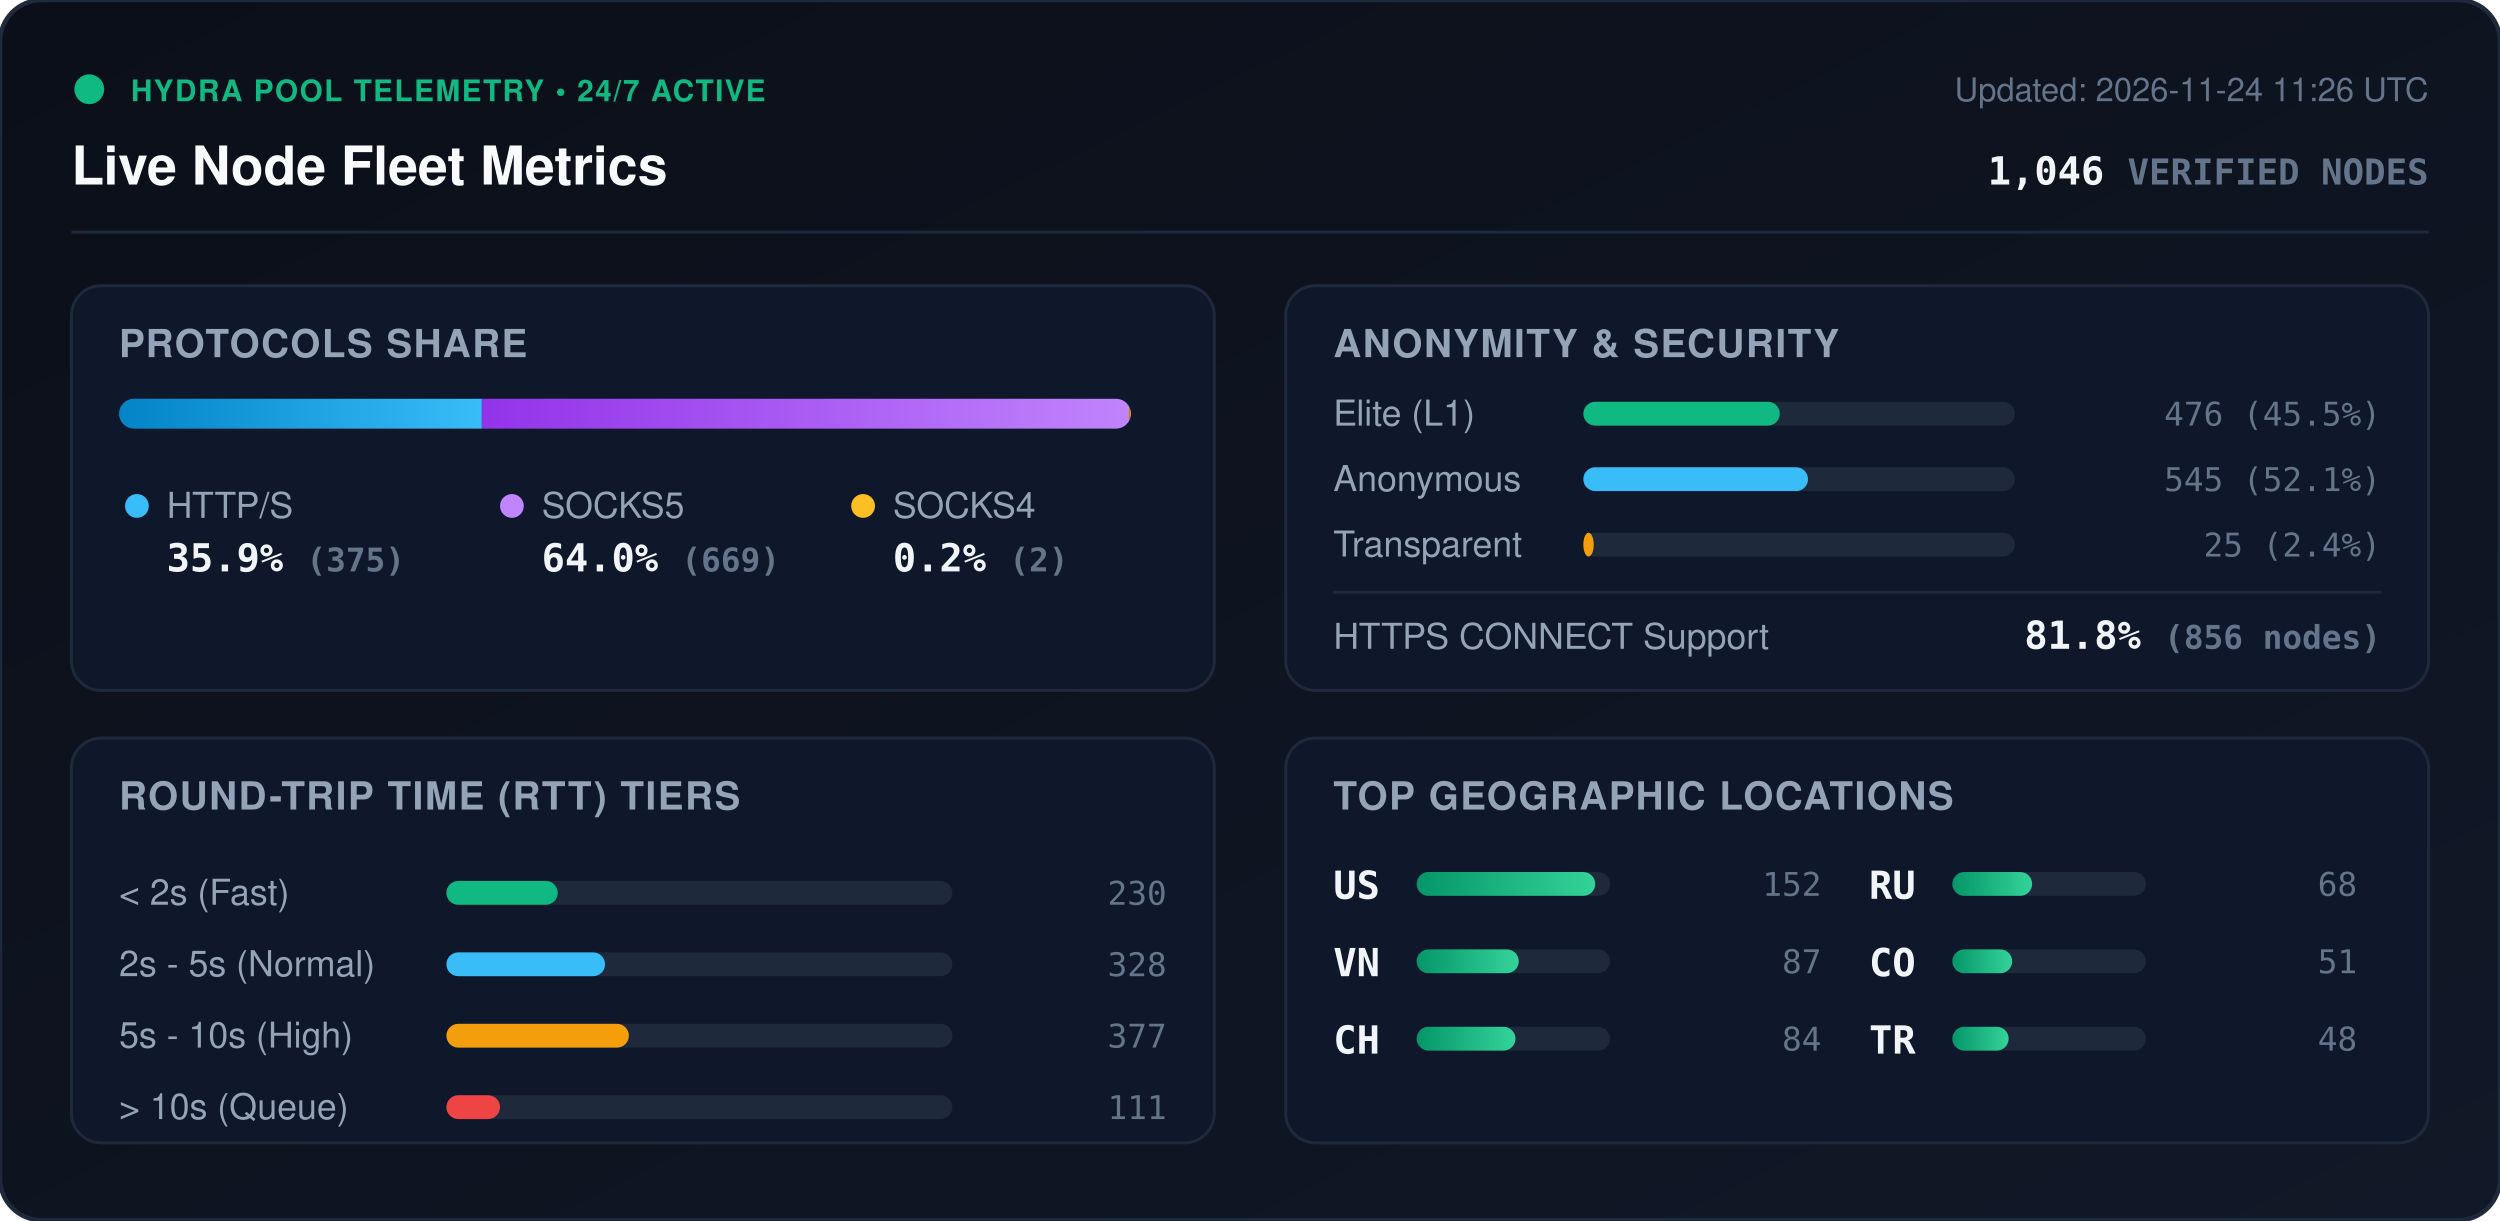
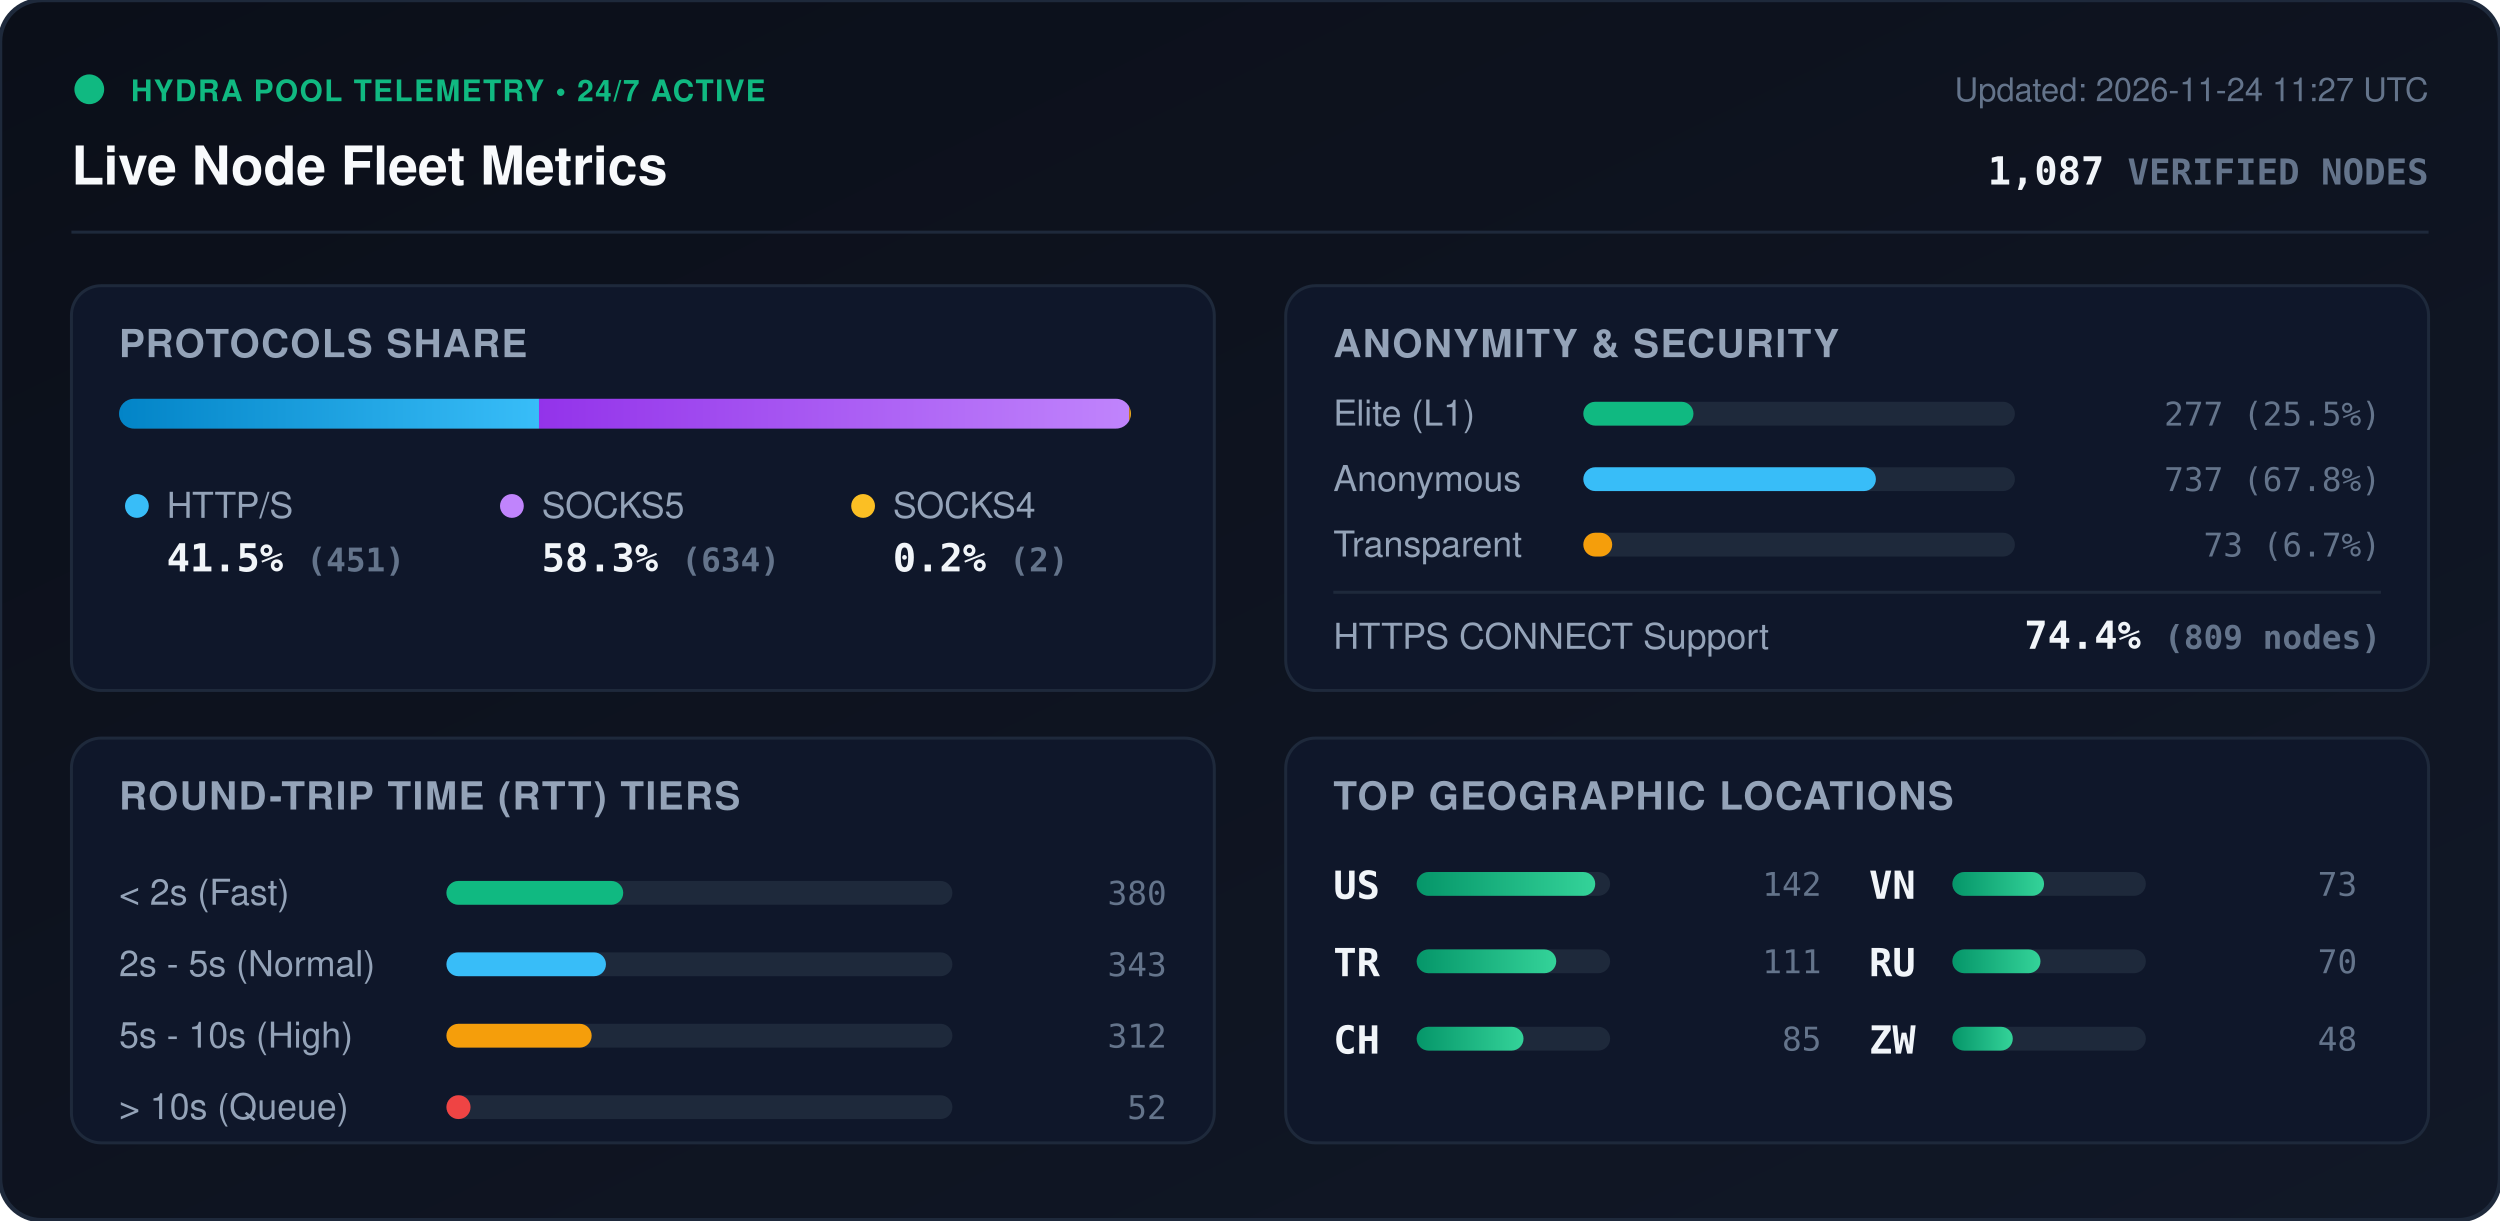
<svg xmlns="http://www.w3.org/2000/svg" viewBox="0 0 840 410" width="840" height="410" style="max-width: 100%; height: auto;">
  <defs>
    <linearGradient id="bg" x1="0%" y1="0%" x2="100%" y2="100%">
      <stop offset="0%" stop-color="#0b0f19" />
      <stop offset="100%" stop-color="#111827" />
    </linearGradient>
    <linearGradient id="bar-http" x1="0%" y1="0%" x2="100%" y2="0%">
      <stop offset="0%" stop-color="#0284c7" />
      <stop offset="100%" stop-color="#38bdf8" />
    </linearGradient>
    <linearGradient id="bar-socks5" x1="0%" y1="0%" x2="100%" y2="0%">
      <stop offset="0%" stop-color="#9333ea" />
      <stop offset="100%" stop-color="#c084fc" />
    </linearGradient>
    <linearGradient id="bar-socks4" x1="0%" y1="0%" x2="100%" y2="0%">
      <stop offset="0%" stop-color="#d97706" />
      <stop offset="100%" stop-color="#fbbf24" />
    </linearGradient>
    <linearGradient id="bar-green" x1="0%" y1="0%" x2="100%" y2="0%">
      <stop offset="0%" stop-color="#059669" />
      <stop offset="100%" stop-color="#34d399" />
    </linearGradient>
    <clipPath id="prog-track-clip">
      <rect width="340.0" height="10" rx="5" />
    </clipPath>
    <style>
      .title { font: 700 18px -apple-system, BlinkMacSystemFont, 'Segoe UI', Helvetica, Arial, sans-serif; fill: #f8fafc; }
      .sub { font: 500 11px -apple-system, BlinkMacSystemFont, 'Segoe UI', Helvetica, Arial, sans-serif; fill: #64748b; }
      .section-hdr { font: 600 13px -apple-system, BlinkMacSystemFont, 'Segoe UI', Helvetica, Arial, sans-serif; fill: #94a3b8; letter-spacing: 0.5px; }
      .metric-val { font: 700 13px -apple-system, BlinkMacSystemFont, 'Segoe UI', Helvetica, Arial, sans-serif; fill: #f1f5f9; }
      .metric-lbl { font: 500 12px -apple-system, BlinkMacSystemFont, 'Segoe UI', Helvetica, Arial, sans-serif; fill: #94a3b8; }
      .badge-txt { font: 700 10px -apple-system, BlinkMacSystemFont, 'Segoe UI', Helvetica, Arial, sans-serif; fill: #10b981; letter-spacing: 0.5px; }
      .mono { font-family: ui-monospace, SFMono-Regular, Menlo, Monaco, Consolas, monospace; }
      .pulse { animation: beacon 2s infinite ease-in-out; }
      @keyframes beacon { 0%, 100% { opacity: 1; } 50% { opacity: 0.35; } }
    </style>
  </defs>
  <rect width="840" height="410" rx="14" fill="url(#bg)" stroke="#1e293b" stroke-width="1.5" />
  <g transform="translate(24, 24)">
    <circle cx="6" cy="6" r="5" fill="#10b981" class="pulse" />
    <text x="20" y="10" class="badge-txt">HYDRA POOL TELEMETRY • 24/7 ACTIVE</text>
    <text x="0" y="38" class="title">Live Node Fleet Metrics</text>
-     <text x="792" y="10" text-anchor="end" class="sub">Updated: 2026-11-24 11:26 UTC</text>
-     <text x="792" y="38" text-anchor="end" class="metric-val mono" fill="#38bdf8">1,046 <tspan font-size="12" fill="#64748b">VERIFIED NODES</tspan>
+     <text x="792" y="10" text-anchor="end" class="sub">Updated: 2026-11-24 11:27 UTC</text>
+     <text x="792" y="38" text-anchor="end" class="metric-val mono" fill="#38bdf8">1,087 <tspan font-size="12" fill="#64748b">VERIFIED NODES</tspan>
    </text>
  </g>
  <line x1="24" y1="78" x2="816" y2="78" stroke="#1e293b" stroke-width="1" />
  <g transform="translate(24, 96)">
    <rect width="384" height="136" rx="10" fill="#0f172a" stroke="#1e293b" />
    <text x="16" y="24" class="section-hdr">PROTOCOLS SHARE</text>
    <g transform="translate(16, 38)">
      <rect width="340.0" height="10" rx="5" fill="#1e293b" />
      <g clip-path="url(#prog-track-clip)">
-         <rect x="0" width="121.9" height="10" fill="url(#bar-http)" />
-         <rect x="121.9" width="217.5" height="10" fill="url(#bar-socks5)" />
-         <rect x="339.4" width="0.7" height="10" fill="url(#bar-socks4)" />
+         <rect x="0" width="141.1" height="10" fill="url(#bar-http)" />
+         <rect x="141.1" width="198.3" height="10" fill="url(#bar-socks5)" />
+         <rect x="339.4" width="0.6" height="10" fill="url(#bar-socks4)" />
      </g>
    </g>
    <g transform="translate(16, 68)">
      <circle cx="6" cy="6" r="4" fill="#38bdf8" />
      <text x="16" y="10" class="metric-lbl">HTTP/S</text>
-       <text x="16" y="28" class="metric-val mono">35.9% <tspan font-size="11" fill="#64748b">(375)</tspan>
+       <text x="16" y="28" class="metric-val mono">41.5% <tspan font-size="11" fill="#64748b">(451)</tspan>
      </text>
      <circle cx="132" cy="6" r="4" fill="#c084fc" />
      <text x="142" y="10" class="metric-lbl">SOCKS5</text>
-       <text x="142" y="28" class="metric-val mono">64.0% <tspan font-size="11" fill="#64748b">(669)</tspan>
+       <text x="142" y="28" class="metric-val mono">58.3% <tspan font-size="11" fill="#64748b">(634)</tspan>
      </text>
      <circle cx="250" cy="6" r="4" fill="#fbbf24" />
      <text x="260" y="10" class="metric-lbl">SOCKS4</text>
      <text x="260" y="28" class="metric-val mono">0.2% <tspan font-size="11" fill="#64748b">(2)</tspan>
      </text>
    </g>
  </g>
  <g transform="translate(432, 96)">
    <rect width="384" height="136" rx="10" fill="#0f172a" stroke="#1e293b" />
    <text x="16" y="24" class="section-hdr">ANONYMITY &amp; SECURITY</text>
    <text x="16" y="47" class="metric-lbl">Elite (L1)</text>
    <rect x="100" y="39" width="145.0" height="8" rx="4" fill="#1e293b" />
-     <rect x="100" y="39" width="66.0" height="8" rx="4" fill="#10b981" />
-     <text x="368" y="47" text-anchor="end" class="mono sub" fill="#e2e8f0">476 (45.5%)</text>
+     <rect x="100" y="39" width="37.0" height="8" rx="4" fill="#10b981" />
+     <text x="368" y="47" text-anchor="end" class="mono sub" fill="#e2e8f0">277 (25.5%)</text>
    <text x="16" y="69" class="metric-lbl">Anonymous</text>
    <rect x="100" y="61" width="145.0" height="8" rx="4" fill="#1e293b" />
-     <rect x="100" y="61" width="75.5" height="8" rx="4" fill="#38bdf8" />
-     <text x="368" y="69" text-anchor="end" class="mono sub" fill="#e2e8f0">545 (52.1%)</text>
+     <rect x="100" y="61" width="98.3" height="8" rx="4" fill="#38bdf8" />
+     <text x="368" y="69" text-anchor="end" class="mono sub" fill="#e2e8f0">737 (67.8%)</text>
    <text x="16" y="91" class="metric-lbl">Transparent</text>
    <rect x="100" y="83" width="145.0" height="8" rx="4" fill="#1e293b" />
-     <rect x="100" y="83" width="3.5" height="8" rx="4" fill="#f59e0b" />
-     <text x="368" y="91" text-anchor="end" class="mono sub" fill="#e2e8f0">25 (2.4%)</text>
+     <rect x="100" y="83" width="9.7" height="8" rx="4" fill="#f59e0b" />
+     <text x="368" y="91" text-anchor="end" class="mono sub" fill="#e2e8f0">73 (6.7%)</text>
    <line x1="16" y1="103" x2="368" y2="103" stroke="#1e293b" stroke-width="1" />
    <text x="16" y="122" class="metric-lbl">HTTPS CONNECT Support</text>
-     <text x="368" y="122" text-anchor="end" class="metric-val mono" fill="#34d399">81.8% <tspan font-size="11" fill="#64748b">(856 nodes)</tspan>
+     <text x="368" y="122" text-anchor="end" class="metric-val mono" fill="#34d399">74.4% <tspan font-size="11" fill="#64748b">(809 nodes)</tspan>
    </text>
  </g>
  <g transform="translate(24, 248)">
    <rect width="384" height="136" rx="10" fill="#0f172a" stroke="#1e293b" />
    <text x="16" y="24" class="section-hdr">ROUND-TRIP TIME (RTT) TIERS</text>
    <g transform="translate(16, 42)">
      <text x="0" y="14" class="metric-lbl">&lt; 2s (Fast)</text>
      <rect x="110" y="6" width="170" height="8" rx="4" fill="#1e293b" />
-       <rect x="110" y="6" width="37.4" height="8" rx="4" fill="#10b981" />
-       <text x="352" y="14" text-anchor="end" class="mono sub">230</text>
+       <rect x="110" y="6" width="59.4" height="8" rx="4" fill="#10b981" />
+       <text x="352" y="14" text-anchor="end" class="mono sub">380</text>
      <text x="0" y="38" class="metric-lbl">2s - 5s (Normal)</text>
      <rect x="110" y="30" width="170" height="8" rx="4" fill="#1e293b" />
-       <rect x="110" y="30" width="53.3" height="8" rx="4" fill="#38bdf8" />
-       <text x="352" y="38" text-anchor="end" class="mono sub">328</text>
+       <rect x="110" y="30" width="53.6" height="8" rx="4" fill="#38bdf8" />
+       <text x="352" y="38" text-anchor="end" class="mono sub">343</text>
      <text x="0" y="62" class="metric-lbl">5s - 10s (High)</text>
      <rect x="110" y="54" width="170" height="8" rx="4" fill="#1e293b" />
-       <rect x="110" y="54" width="61.3" height="8" rx="4" fill="#f59e0b" />
-       <text x="352" y="62" text-anchor="end" class="mono sub">377</text>
+       <rect x="110" y="54" width="48.8" height="8" rx="4" fill="#f59e0b" />
+       <text x="352" y="62" text-anchor="end" class="mono sub">312</text>
      <text x="0" y="86" class="metric-lbl">&gt; 10s (Queue)</text>
      <rect x="110" y="78" width="170" height="8" rx="4" fill="#1e293b" />
-       <rect x="110" y="78" width="18.0" height="8" rx="4" fill="#ef4444" />
-       <text x="352" y="86" text-anchor="end" class="mono sub">111</text>
+       <rect x="110" y="78" width="8.1" height="8" rx="4" fill="#ef4444" />
+       <text x="352" y="86" text-anchor="end" class="mono sub">52</text>
    </g>
  </g>
  <g transform="translate(432, 248)">
    <rect width="384" height="136" rx="10" fill="#0f172a" stroke="#1e293b" />
    <text x="16" y="24" class="section-hdr">TOP GEOGRAPHIC LOCATIONS</text>
    <g transform="translate(16, 42)">
      <g transform="translate(0, 0)">
        <text x="0" y="12" class="mono metric-val" font-size="12">US</text>
        <rect x="28" y="3" width="65" height="8" rx="4" fill="#1e293b" />
        <rect x="28" y="3" width="60.0" height="8" rx="4" fill="url(#bar-green)" />
-         <text x="164" y="11" text-anchor="end" class="mono sub">152</text>
+         <text x="164" y="11" text-anchor="end" class="mono sub">142</text>
      </g>
      <g transform="translate(0, 26)">
-         <text x="0" y="12" class="mono metric-val" font-size="12">VN</text>
+         <text x="0" y="12" class="mono metric-val" font-size="12">TR</text>
        <rect x="28" y="3" width="65" height="8" rx="4" fill="#1e293b" />
-         <rect x="28" y="3" width="34.3" height="8" rx="4" fill="url(#bar-green)" />
-         <text x="164" y="11" text-anchor="end" class="mono sub">87</text>
+         <rect x="28" y="3" width="46.9" height="8" rx="4" fill="url(#bar-green)" />
+         <text x="164" y="11" text-anchor="end" class="mono sub">111</text>
      </g>
      <g transform="translate(0, 52)">
        <text x="0" y="12" class="mono metric-val" font-size="12">CH</text>
        <rect x="28" y="3" width="65" height="8" rx="4" fill="#1e293b" />
-         <rect x="28" y="3" width="33.2" height="8" rx="4" fill="url(#bar-green)" />
-         <text x="164" y="11" text-anchor="end" class="mono sub">84</text>
+         <rect x="28" y="3" width="35.9" height="8" rx="4" fill="url(#bar-green)" />
+         <text x="164" y="11" text-anchor="end" class="mono sub">85</text>
      </g>
      <g transform="translate(180, 0)">
+         <text x="0" y="12" class="mono metric-val" font-size="12">VN</text>
+         <rect x="28" y="3" width="65" height="8" rx="4" fill="#1e293b" />
+         <rect x="28" y="3" width="30.8" height="8" rx="4" fill="url(#bar-green)" />
+         <text x="164" y="11" text-anchor="end" class="mono sub">73</text>
+       </g>
+       <g transform="translate(180, 26)">
        <text x="0" y="12" class="mono metric-val" font-size="12">RU</text>
        <rect x="28" y="3" width="65" height="8" rx="4" fill="#1e293b" />
-         <rect x="28" y="3" width="26.8" height="8" rx="4" fill="url(#bar-green)" />
-         <text x="164" y="11" text-anchor="end" class="mono sub">68</text>
-       </g>
-       <g transform="translate(180, 26)">
-         <text x="0" y="12" class="mono metric-val" font-size="12">CO</text>
-         <rect x="28" y="3" width="65" height="8" rx="4" fill="#1e293b" />
-         <rect x="28" y="3" width="20.1" height="8" rx="4" fill="url(#bar-green)" />
-         <text x="164" y="11" text-anchor="end" class="mono sub">51</text>
+         <rect x="28" y="3" width="29.6" height="8" rx="4" fill="url(#bar-green)" />
+         <text x="164" y="11" text-anchor="end" class="mono sub">70</text>
      </g>
      <g transform="translate(180, 52)">
-         <text x="0" y="12" class="mono metric-val" font-size="12">TR</text>
+         <text x="0" y="12" class="mono metric-val" font-size="12">ZW</text>
        <rect x="28" y="3" width="65" height="8" rx="4" fill="#1e293b" />
-         <rect x="28" y="3" width="18.9" height="8" rx="4" fill="url(#bar-green)" />
+         <rect x="28" y="3" width="20.3" height="8" rx="4" fill="url(#bar-green)" />
        <text x="164" y="11" text-anchor="end" class="mono sub">48</text>
      </g>
    </g>
  </g>
</svg>
